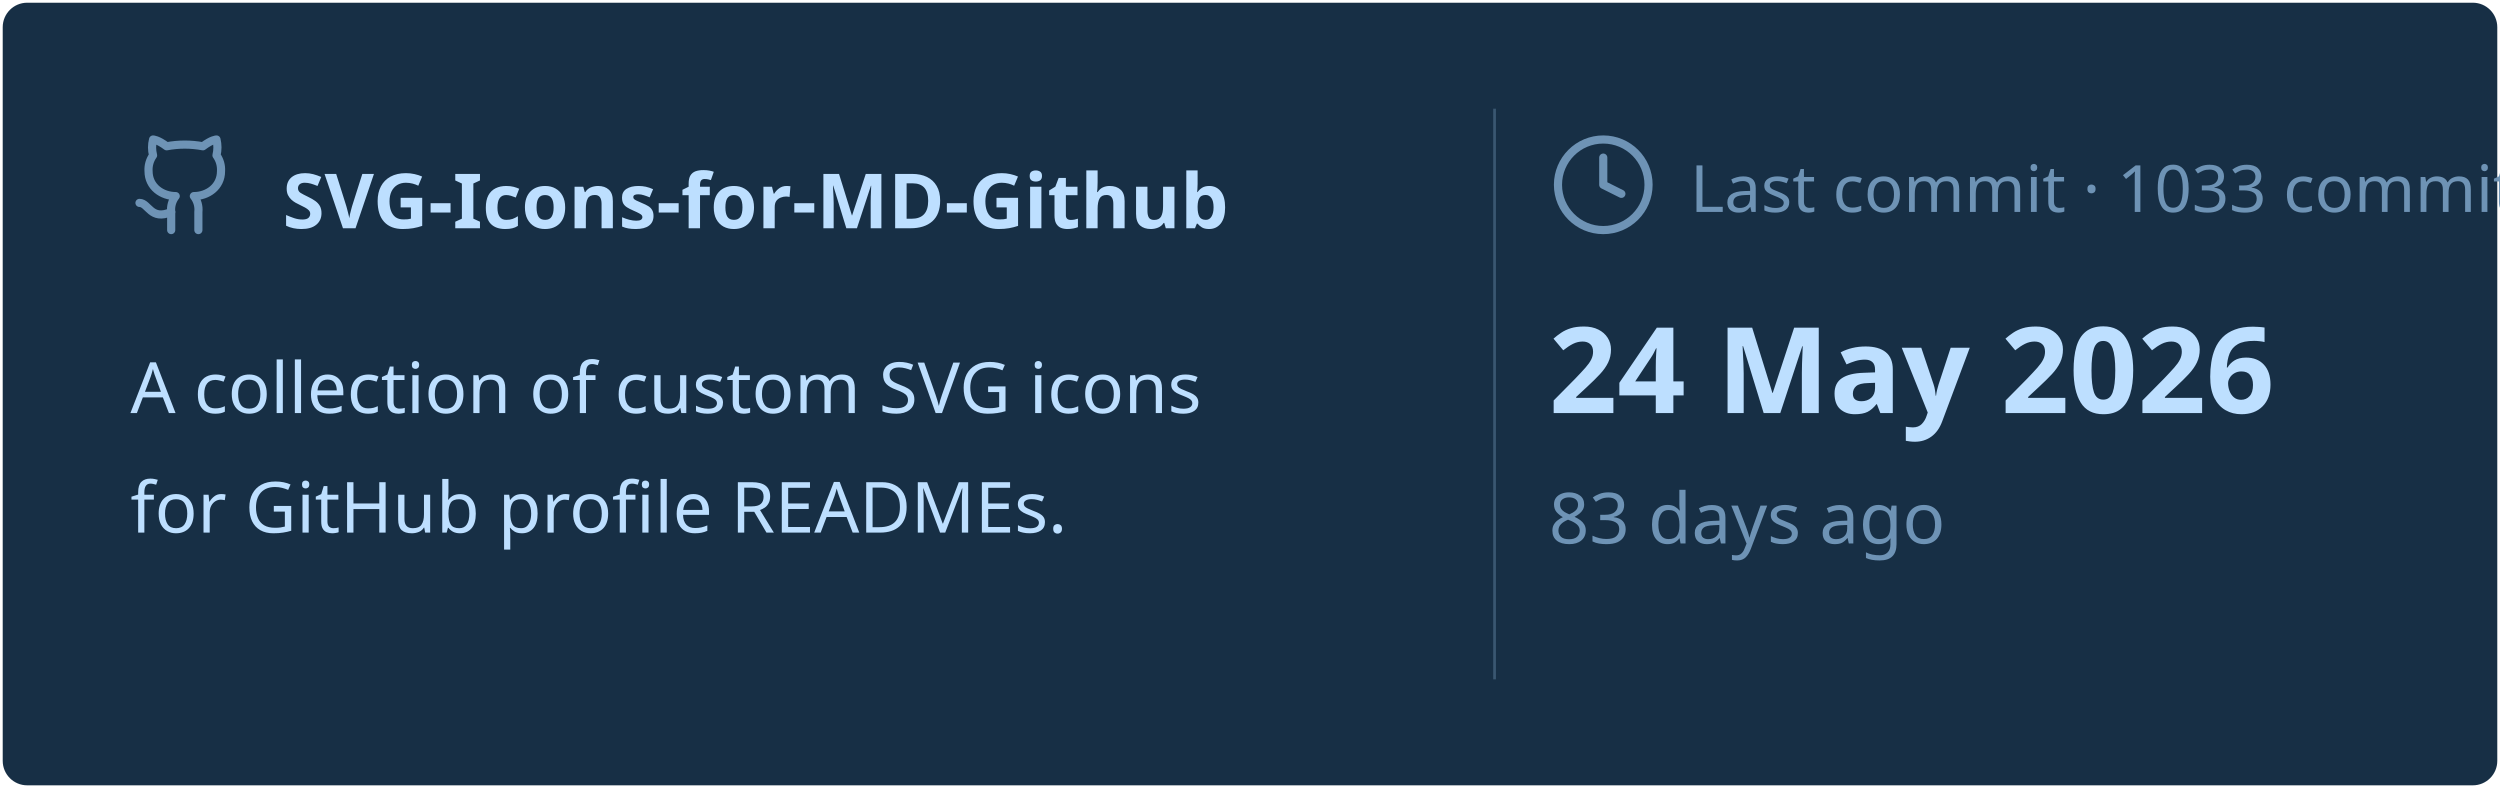
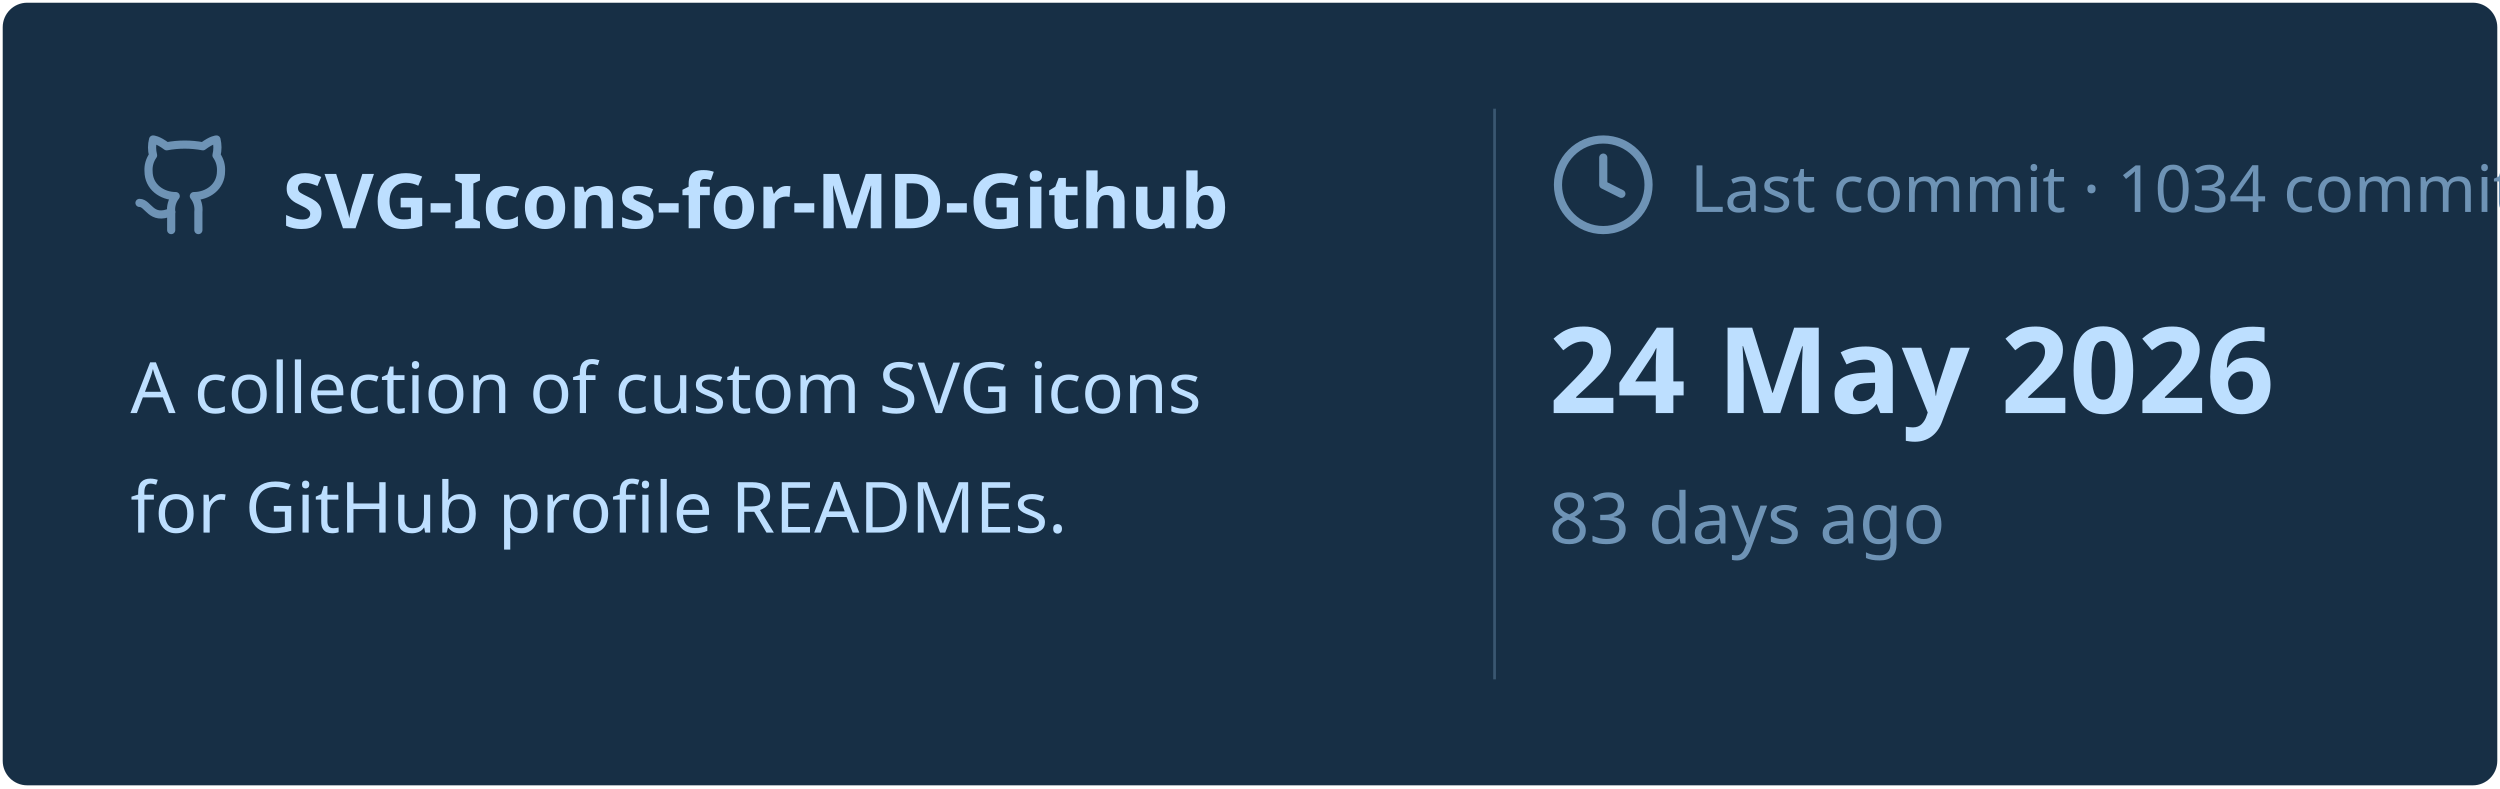
<svg xmlns="http://www.w3.org/2000/svg" viewBox="0 0 460 145" width="460px" height="145px">
  <rect stroke="#000000" stroke-opacity="0" fill="#172F45" rx="4.5" x="0.5" y="0.5" width="459" height="144" />
  <g transform="translate(24, 42)">
    <svg x="0" y="-18" width="20" height="20" viewBox="0 0 24 24" fill="none" stroke="#6E93B5" stroke-width="1.8" stroke-linecap="round" stroke-linejoin="round">
      <path d="M15 22v-4a4.8 4.8 0 0 0-1-3.5c3 0 6-2 6-5.5.08-1.25-.27-2.48-1-3.5.28-1.15.28-2.35 0-3.5 0 0-1 0-3 1.5-2.64-.5-5.36-.5-8 0C6 2 5 2 5 2c-.3 1.15-.3 2.35 0 3.5A5.403 5.403 0 0 0 4 9c0 3.5 3 5.5 6 5.5-.39.49-.68 1.05-.85 1.65-.17.6-.22 1.23-.15 1.85v4" />
      <path d="M9 18c-4.51 2-5-2-7-2" />
    </svg>
    <text x="28" y="0" font-family="&quot;Segoe UI&quot;, Ubuntu, sans-serif" font-size="14" font-weight="700" fill="#BDDFFF">SVG-Icons-for-MD-Github</text>
  </g>
  <text x="24" y="76" font-family="&quot;Segoe UI&quot;, Ubuntu, sans-serif" font-size="13" font-weight="400" fill="#BDDFFF">A collection of custom SVG icons</text>
  <text x="24" y="98" font-family="&quot;Segoe UI&quot;, Ubuntu, sans-serif" font-size="13" font-weight="400" fill="#BDDFFF">for GitHub profile READMEs.</text>
  <line x1="275" y1="20" x2="275" y2="125" stroke="#6E93B5" stroke-width="0.5" stroke-opacity="0.4" />
  <svg x="285" y="24" width="20" height="20" viewBox="0 0 24 24" fill="none" stroke="#6E93B5" stroke-width="1.8" stroke-linecap="round" stroke-linejoin="round">
    <circle cx="12" cy="12" r="10" />
    <polyline points="12 6 12 12 16 14" />
  </svg>
-   <text x="311" y="39" font-family="&quot;Segoe UI&quot;, Ubuntu, sans-serif" font-size="12" font-weight="400" fill="#6E93B5">Last commit · 1033 commits</text>
+   <text x="311" y="39" font-family="&quot;Segoe UI&quot;, Ubuntu, sans-serif" font-size="12" font-weight="400" fill="#6E93B5">Last commit · 1034 commits</text>
  <text x="285" y="76" font-family="&quot;Segoe UI&quot;, Ubuntu, sans-serif" font-size="22" font-weight="700" fill="#BDDFFF">24 May 2026</text>
  <text x="285" y="100" font-family="&quot;Segoe UI&quot;, Ubuntu, sans-serif" font-size="13" font-weight="400" fill="#6E93B5">83 days ago</text>
</svg>
